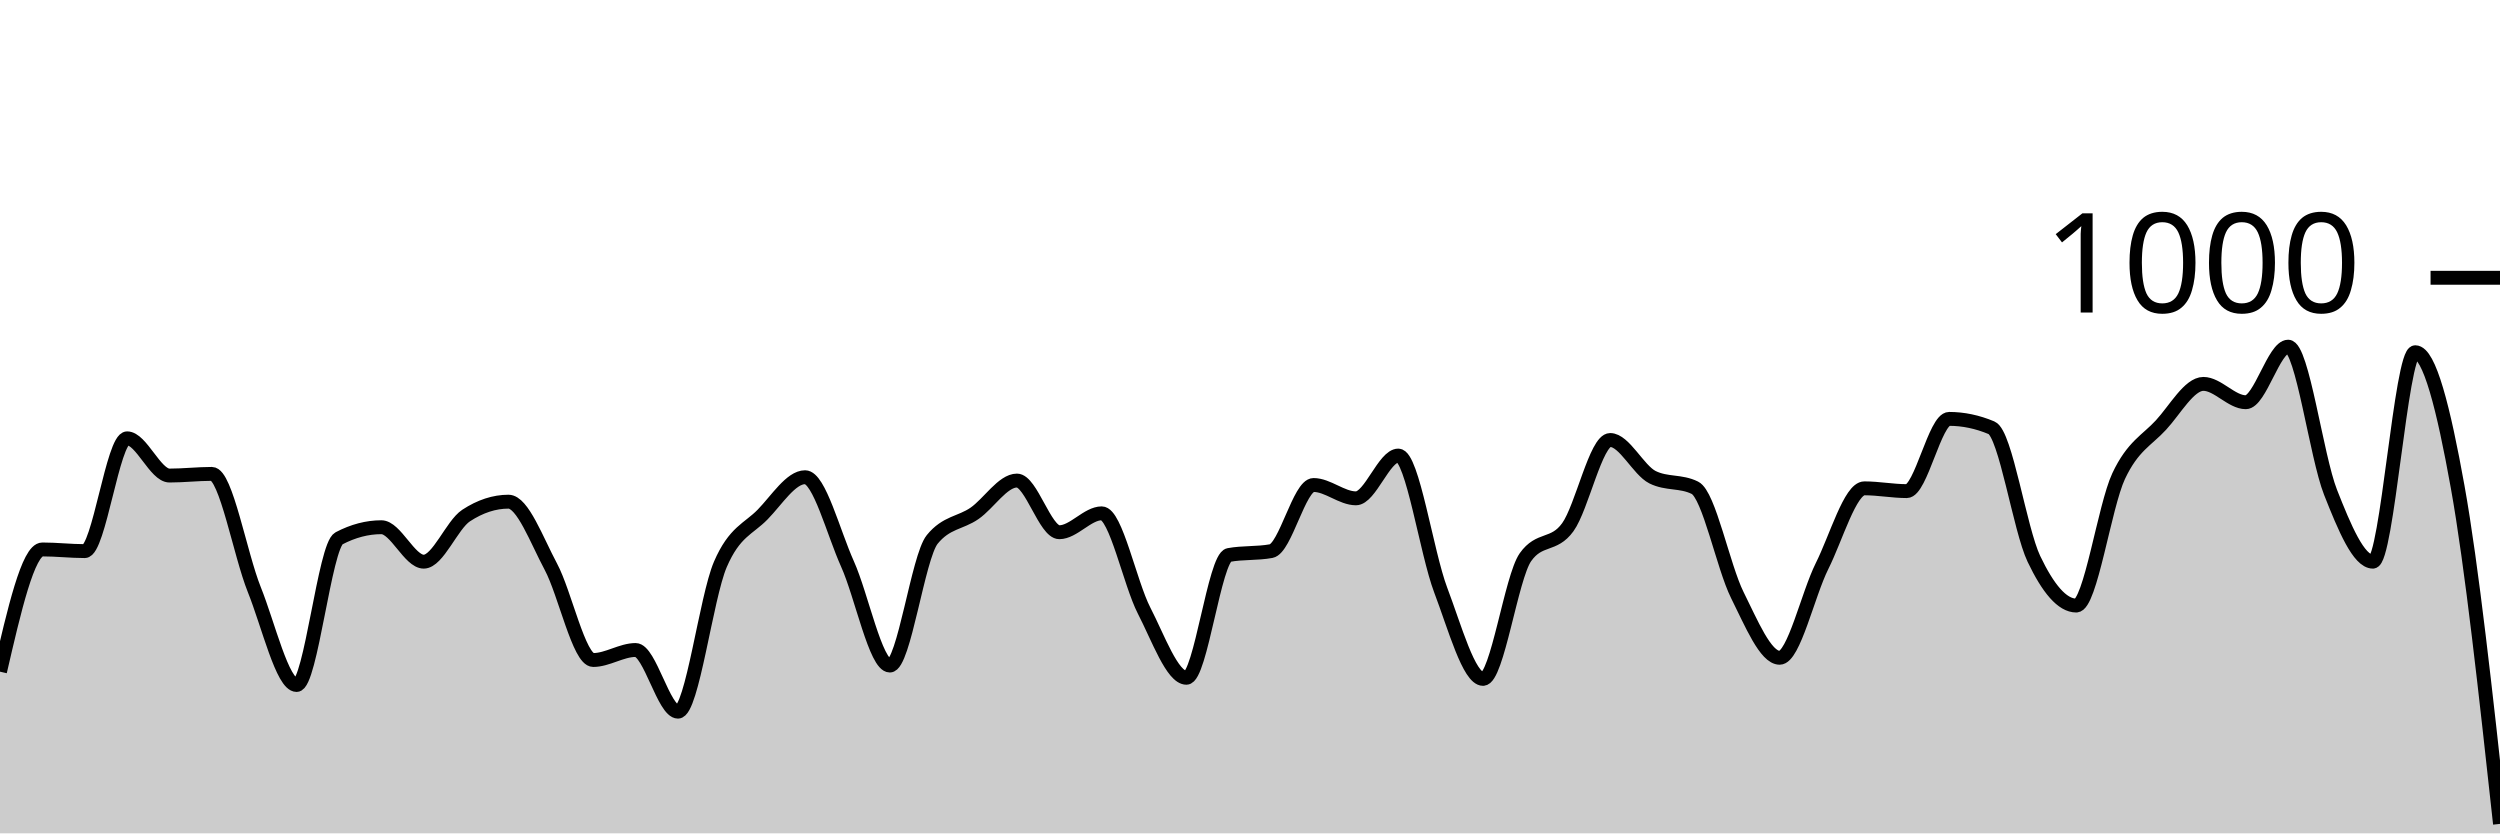
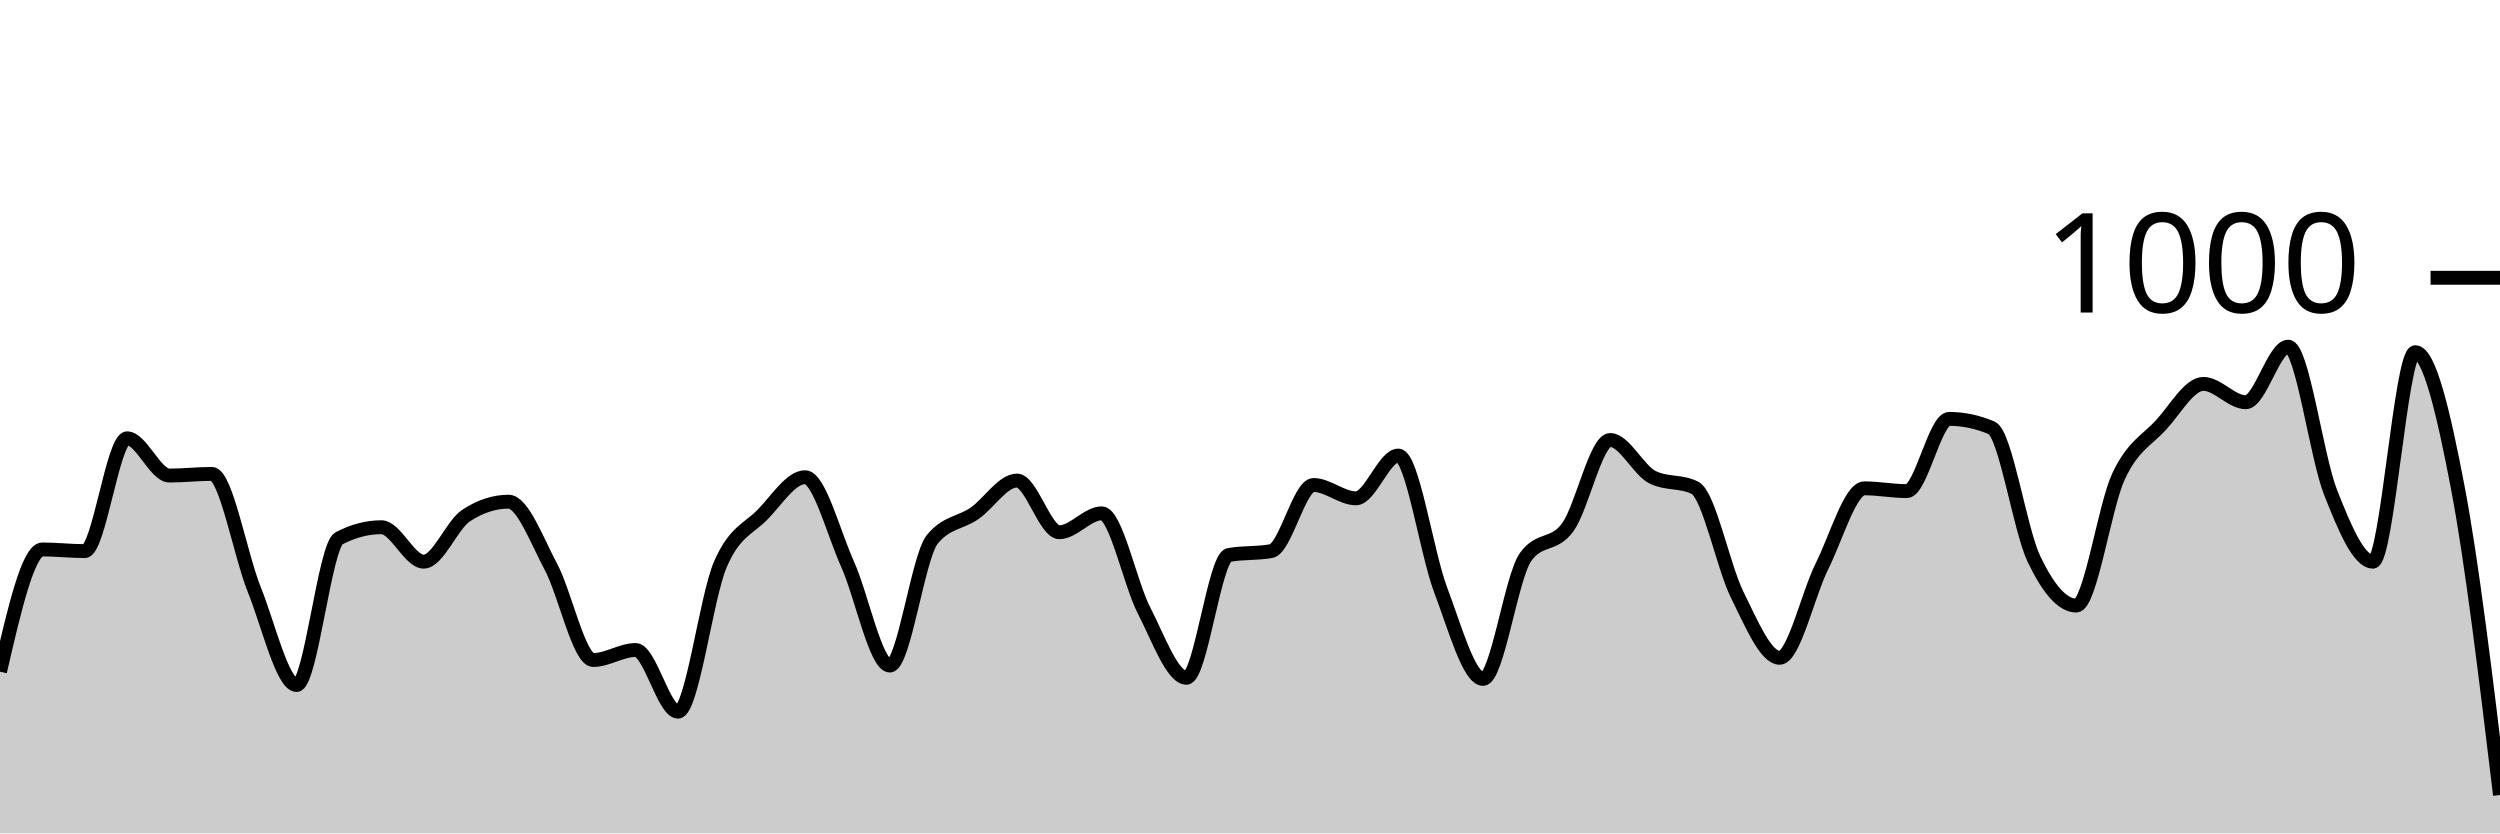
<svg xmlns="http://www.w3.org/2000/svg" viewBox="0 0 180 60">
  <g transform="translate(0,20)">
-     <path class="area" fill="rgba(0, 0, 0, 0.2)" d="M0,28.36C1.017,23.96,2.034,19.56,3.051,19.56C4.068,19.56,5.085,19.68,6.102,19.68C7.119,19.68,8.136,11.56,9.153,11.56C10.169,11.56,11.186,14.24,12.203,14.24C13.22,14.24,14.237,14.12,15.254,14.12C16.271,14.12,17.288,19.907,18.305,22.44C19.322,24.973,20.339,29.32,21.356,29.32C22.373,29.32,23.39,19.293,24.407,18.76C25.424,18.227,26.441,17.96,27.458,17.96C28.475,17.96,29.492,20.44,30.508,20.44C31.525,20.44,32.542,17.787,33.559,17.12C34.576,16.453,35.593,16.12,36.61,16.12C37.627,16.12,38.644,18.9,39.661,20.8C40.678,22.7,41.695,27.52,42.712,27.52C43.729,27.52,44.746,26.8,45.763,26.8C46.78,26.8,47.797,31.24,48.814,31.24C49.831,31.24,50.847,23.007,51.864,20.64C52.881,18.273,53.898,18.087,54.915,17.04C55.932,15.993,56.949,14.36,57.966,14.36C58.983,14.36,60,18.34,61.017,20.6C62.034,22.86,63.051,27.92,64.068,27.92C65.085,27.92,66.102,20.093,67.119,18.84C68.136,17.587,69.153,17.667,70.169,16.96C71.186,16.253,72.203,14.6,73.22,14.6C74.237,14.6,75.254,18.32,76.271,18.32C77.288,18.32,78.305,16.96,79.322,16.96C80.339,16.96,81.356,21.987,82.373,23.96C83.39,25.933,84.407,28.8,85.424,28.8C86.441,28.8,87.458,20.147,88.475,19.96C89.492,19.773,90.508,19.867,91.525,19.68C92.542,19.493,93.559,14.92,94.576,14.92C95.593,14.92,96.61,15.88,97.627,15.88C98.644,15.88,99.661,12.8,100.678,12.8C101.695,12.8,102.712,19.8,103.729,22.48C104.746,25.16,105.763,28.88,106.78,28.88C107.797,28.88,108.814,21.56,109.831,20.12C110.847,18.68,111.864,19.367,112.881,17.96C113.898,16.553,114.915,11.68,115.932,11.68C116.949,11.68,117.966,13.853,118.983,14.36C120,14.867,121.017,14.613,122.034,15.12C123.051,15.627,124.068,20.8,125.085,22.84C126.102,24.88,127.119,27.36,128.136,27.36C129.153,27.36,130.169,22.793,131.186,20.76C132.203,18.727,133.22,15.16,134.237,15.16C135.254,15.16,136.271,15.36,137.288,15.36C138.305,15.36,139.322,10.16,140.339,10.16C141.356,10.16,142.373,10.373,143.39,10.8C144.407,11.227,145.424,18.107,146.441,20.24C147.458,22.373,148.475,23.6,149.492,23.6C150.508,23.6,151.525,16.447,152.542,14.28C153.559,12.113,154.576,11.707,155.593,10.6C156.61,9.493,157.627,7.64,158.644,7.64C159.661,7.64,160.678,8.96,161.695,8.96C162.712,8.96,163.729,4.96,164.746,4.96C165.763,4.96,166.78,12.86,167.797,15.44C168.814,18.02,169.831,20.44,170.847,20.44C171.864,20.44,172.881,5.36,173.898,5.36C174.915,5.36,175.932,9.38,176.949,15.04C177.966,20.7,178.983,30.01,180,39.32L180,40C178.983,40,177.966,40,176.949,40C175.932,40,174.915,40,173.898,40C172.881,40,171.864,40,170.847,40C169.831,40,168.814,40,167.797,40C166.78,40,165.763,40,164.746,40C163.729,40,162.712,40,161.695,40C160.678,40,159.661,40,158.644,40C157.627,40,156.61,40,155.593,40C154.576,40,153.559,40,152.542,40C151.525,40,150.508,40,149.492,40C148.475,40,147.458,40,146.441,40C145.424,40,144.407,40,143.39,40C142.373,40,141.356,40,140.339,40C139.322,40,138.305,40,137.288,40C136.271,40,135.254,40,134.237,40C133.22,40,132.203,40,131.186,40C130.169,40,129.153,40,128.136,40C127.119,40,126.102,40,125.085,40C124.068,40,123.051,40,122.034,40C121.017,40,120,40,118.983,40C117.966,40,116.949,40,115.932,40C114.915,40,113.898,40,112.881,40C111.864,40,110.847,40,109.831,40C108.814,40,107.797,40,106.78,40C105.763,40,104.746,40,103.729,40C102.712,40,101.695,40,100.678,40C99.661,40,98.644,40,97.627,40C96.61,40,95.593,40,94.576,40C93.559,40,92.542,40,91.525,40C90.508,40,89.492,40,88.475,40C87.458,40,86.441,40,85.424,40C84.407,40,83.39,40,82.373,40C81.356,40,80.339,40,79.322,40C78.305,40,77.288,40,76.271,40C75.254,40,74.237,40,73.22,40C72.203,40,71.186,40,70.169,40C69.153,40,68.136,40,67.119,40C66.102,40,65.085,40,64.068,40C63.051,40,62.034,40,61.017,40C60,40,58.983,40,57.966,40C56.949,40,55.932,40,54.915,40C53.898,40,52.881,40,51.864,40C50.847,40,49.831,40,48.814,40C47.797,40,46.78,40,45.763,40C44.746,40,43.729,40,42.712,40C41.695,40,40.678,40,39.661,40C38.644,40,37.627,40,36.61,40C35.593,40,34.576,40,33.559,40C32.542,40,31.525,40,30.508,40C29.492,40,28.475,40,27.458,40C26.441,40,25.424,40,24.407,40C23.39,40,22.373,40,21.356,40C20.339,40,19.322,40,18.305,40C17.288,40,16.271,40,15.254,40C14.237,40,13.22,40,12.203,40C11.186,40,10.169,40,9.153,40C8.136,40,7.119,40,6.102,40C5.085,40,4.068,40,3.051,40C2.034,40,1.017,40,0,40Z" />
-     <path class="line" stroke="black" fill="none" d="M0,28.36C1.017,23.96,2.034,19.56,3.051,19.56C4.068,19.56,5.085,19.68,6.102,19.68C7.119,19.68,8.136,11.56,9.153,11.56C10.169,11.56,11.186,14.24,12.203,14.24C13.22,14.24,14.237,14.12,15.254,14.12C16.271,14.12,17.288,19.907,18.305,22.44C19.322,24.973,20.339,29.32,21.356,29.32C22.373,29.32,23.39,19.293,24.407,18.76C25.424,18.227,26.441,17.96,27.458,17.96C28.475,17.96,29.492,20.44,30.508,20.44C31.525,20.44,32.542,17.787,33.559,17.12C34.576,16.453,35.593,16.12,36.61,16.12C37.627,16.12,38.644,18.9,39.661,20.8C40.678,22.7,41.695,27.52,42.712,27.52C43.729,27.52,44.746,26.8,45.763,26.8C46.78,26.8,47.797,31.24,48.814,31.24C49.831,31.24,50.847,23.007,51.864,20.64C52.881,18.273,53.898,18.087,54.915,17.04C55.932,15.993,56.949,14.36,57.966,14.36C58.983,14.36,60,18.34,61.017,20.6C62.034,22.86,63.051,27.92,64.068,27.92C65.085,27.92,66.102,20.093,67.119,18.84C68.136,17.587,69.153,17.667,70.169,16.96C71.186,16.253,72.203,14.6,73.22,14.6C74.237,14.6,75.254,18.32,76.271,18.32C77.288,18.32,78.305,16.96,79.322,16.96C80.339,16.96,81.356,21.987,82.373,23.96C83.39,25.933,84.407,28.8,85.424,28.8C86.441,28.8,87.458,20.147,88.475,19.96C89.492,19.773,90.508,19.867,91.525,19.68C92.542,19.493,93.559,14.92,94.576,14.92C95.593,14.92,96.61,15.88,97.627,15.88C98.644,15.88,99.661,12.8,100.678,12.8C101.695,12.8,102.712,19.8,103.729,22.48C104.746,25.16,105.763,28.88,106.78,28.88C107.797,28.88,108.814,21.56,109.831,20.12C110.847,18.68,111.864,19.367,112.881,17.96C113.898,16.553,114.915,11.68,115.932,11.68C116.949,11.68,117.966,13.853,118.983,14.36C120,14.867,121.017,14.613,122.034,15.12C123.051,15.627,124.068,20.8,125.085,22.84C126.102,24.88,127.119,27.36,128.136,27.36C129.153,27.36,130.169,22.793,131.186,20.76C132.203,18.727,133.22,15.16,134.237,15.16C135.254,15.16,136.271,15.36,137.288,15.36C138.305,15.36,139.322,10.16,140.339,10.16C141.356,10.16,142.373,10.373,143.39,10.8C144.407,11.227,145.424,18.107,146.441,20.24C147.458,22.373,148.475,23.6,149.492,23.6C150.508,23.6,151.525,16.447,152.542,14.28C153.559,12.113,154.576,11.707,155.593,10.6C156.61,9.493,157.627,7.64,158.644,7.64C159.661,7.64,160.678,8.96,161.695,8.96C162.712,8.96,163.729,4.96,164.746,4.96C165.763,4.96,166.78,12.86,167.797,15.44C168.814,18.02,169.831,20.44,170.847,20.44C171.864,20.44,172.881,5.36,173.898,5.36C174.915,5.36,175.932,9.38,176.949,15.04C177.966,20.7,178.983,30.01,180,39.32" />
+     <path class="area" fill="rgba(0, 0, 0, 0.2)" d="M0,28.36C1.017,23.96,2.034,19.56,3.051,19.56C4.068,19.56,5.085,19.68,6.102,19.68C7.119,19.68,8.136,11.56,9.153,11.56C10.169,11.56,11.186,14.24,12.203,14.24C13.22,14.24,14.237,14.12,15.254,14.12C16.271,14.12,17.288,19.907,18.305,22.44C19.322,24.973,20.339,29.32,21.356,29.32C22.373,29.32,23.39,19.293,24.407,18.76C25.424,18.227,26.441,17.96,27.458,17.96C28.475,17.96,29.492,20.44,30.508,20.44C31.525,20.44,32.542,17.787,33.559,17.12C34.576,16.453,35.593,16.12,36.61,16.12C37.627,16.12,38.644,18.9,39.661,20.8C40.678,22.7,41.695,27.52,42.712,27.52C43.729,27.52,44.746,26.8,45.763,26.8C46.78,26.8,47.797,31.24,48.814,31.24C49.831,31.24,50.847,23.007,51.864,20.64C52.881,18.273,53.898,18.087,54.915,17.04C55.932,15.993,56.949,14.36,57.966,14.36C58.983,14.36,60,18.34,61.017,20.6C62.034,22.86,63.051,27.92,64.068,27.92C65.085,27.92,66.102,20.093,67.119,18.84C68.136,17.587,69.153,17.667,70.169,16.96C71.186,16.253,72.203,14.6,73.22,14.6C74.237,14.6,75.254,18.32,76.271,18.32C77.288,18.32,78.305,16.96,79.322,16.96C80.339,16.96,81.356,21.987,82.373,23.96C83.39,25.933,84.407,28.8,85.424,28.8C86.441,28.8,87.458,20.147,88.475,19.96C89.492,19.773,90.508,19.867,91.525,19.68C92.542,19.493,93.559,14.92,94.576,14.92C95.593,14.92,96.61,15.88,97.627,15.88C98.644,15.88,99.661,12.8,100.678,12.8C101.695,12.8,102.712,19.8,103.729,22.48C104.746,25.16,105.763,28.88,106.78,28.88C107.797,28.88,108.814,21.56,109.831,20.12C110.847,18.68,111.864,19.367,112.881,17.96C113.898,16.553,114.915,11.68,115.932,11.68C116.949,11.68,117.966,13.853,118.983,14.36C120,14.867,121.017,14.613,122.034,15.12C123.051,15.627,124.068,20.8,125.085,22.84C126.102,24.88,127.119,27.36,128.136,27.36C129.153,27.36,130.169,22.793,131.186,20.76C132.203,18.727,133.22,15.16,134.237,15.16C135.254,15.16,136.271,15.36,137.288,15.36C138.305,15.36,139.322,10.16,140.339,10.16C141.356,10.16,142.373,10.373,143.39,10.8C144.407,11.227,145.424,18.107,146.441,20.24C147.458,22.373,148.475,23.6,149.492,23.6C150.508,23.6,151.525,16.447,152.542,14.28C153.559,12.113,154.576,11.707,155.593,10.6C156.61,9.493,157.627,7.64,158.644,7.64C159.661,7.64,160.678,8.96,161.695,8.96C162.712,8.96,163.729,4.96,164.746,4.96C165.763,4.96,166.78,12.86,167.797,15.44C168.814,18.02,169.831,20.44,170.847,20.44C171.864,20.44,172.881,5.36,173.898,5.36C174.915,5.36,175.932,9.727,176.949,15.04C177.966,20.353,178.983,28.797,180,37.24L180,40C178.983,40,177.966,40,176.949,40C175.932,40,174.915,40,173.898,40C172.881,40,171.864,40,170.847,40C169.831,40,168.814,40,167.797,40C166.78,40,165.763,40,164.746,40C163.729,40,162.712,40,161.695,40C160.678,40,159.661,40,158.644,40C157.627,40,156.61,40,155.593,40C154.576,40,153.559,40,152.542,40C151.525,40,150.508,40,149.492,40C148.475,40,147.458,40,146.441,40C145.424,40,144.407,40,143.39,40C142.373,40,141.356,40,140.339,40C139.322,40,138.305,40,137.288,40C136.271,40,135.254,40,134.237,40C133.22,40,132.203,40,131.186,40C130.169,40,129.153,40,128.136,40C127.119,40,126.102,40,125.085,40C124.068,40,123.051,40,122.034,40C121.017,40,120,40,118.983,40C117.966,40,116.949,40,115.932,40C114.915,40,113.898,40,112.881,40C111.864,40,110.847,40,109.831,40C108.814,40,107.797,40,106.78,40C105.763,40,104.746,40,103.729,40C102.712,40,101.695,40,100.678,40C99.661,40,98.644,40,97.627,40C96.61,40,95.593,40,94.576,40C93.559,40,92.542,40,91.525,40C90.508,40,89.492,40,88.475,40C87.458,40,86.441,40,85.424,40C84.407,40,83.39,40,82.373,40C81.356,40,80.339,40,79.322,40C78.305,40,77.288,40,76.271,40C75.254,40,74.237,40,73.22,40C72.203,40,71.186,40,70.169,40C69.153,40,68.136,40,67.119,40C66.102,40,65.085,40,64.068,40C63.051,40,62.034,40,61.017,40C60,40,58.983,40,57.966,40C56.949,40,55.932,40,54.915,40C53.898,40,52.881,40,51.864,40C50.847,40,49.831,40,48.814,40C47.797,40,46.78,40,45.763,40C44.746,40,43.729,40,42.712,40C41.695,40,40.678,40,39.661,40C38.644,40,37.627,40,36.61,40C35.593,40,34.576,40,33.559,40C32.542,40,31.525,40,30.508,40C29.492,40,28.475,40,27.458,40C26.441,40,25.424,40,24.407,40C23.39,40,22.373,40,21.356,40C20.339,40,19.322,40,18.305,40C17.288,40,16.271,40,15.254,40C14.237,40,13.22,40,12.203,40C11.186,40,10.169,40,9.153,40C8.136,40,7.119,40,6.102,40C5.085,40,4.068,40,3.051,40C2.034,40,1.017,40,0,40Z" />
+     <path class="line" stroke="black" fill="none" d="M0,28.36C1.017,23.96,2.034,19.56,3.051,19.56C4.068,19.56,5.085,19.68,6.102,19.68C7.119,19.68,8.136,11.56,9.153,11.56C10.169,11.56,11.186,14.24,12.203,14.24C13.22,14.24,14.237,14.12,15.254,14.12C16.271,14.12,17.288,19.907,18.305,22.44C19.322,24.973,20.339,29.32,21.356,29.32C22.373,29.32,23.39,19.293,24.407,18.76C25.424,18.227,26.441,17.96,27.458,17.96C28.475,17.96,29.492,20.44,30.508,20.44C31.525,20.44,32.542,17.787,33.559,17.12C34.576,16.453,35.593,16.12,36.61,16.12C37.627,16.12,38.644,18.9,39.661,20.8C40.678,22.7,41.695,27.52,42.712,27.52C43.729,27.52,44.746,26.8,45.763,26.8C46.78,26.8,47.797,31.24,48.814,31.24C49.831,31.24,50.847,23.007,51.864,20.64C52.881,18.273,53.898,18.087,54.915,17.04C55.932,15.993,56.949,14.36,57.966,14.36C58.983,14.36,60,18.34,61.017,20.6C62.034,22.86,63.051,27.92,64.068,27.92C65.085,27.92,66.102,20.093,67.119,18.84C68.136,17.587,69.153,17.667,70.169,16.96C71.186,16.253,72.203,14.6,73.22,14.6C74.237,14.6,75.254,18.32,76.271,18.32C77.288,18.32,78.305,16.96,79.322,16.96C80.339,16.96,81.356,21.987,82.373,23.96C83.39,25.933,84.407,28.8,85.424,28.8C86.441,28.8,87.458,20.147,88.475,19.96C89.492,19.773,90.508,19.867,91.525,19.68C92.542,19.493,93.559,14.92,94.576,14.92C95.593,14.92,96.61,15.88,97.627,15.88C98.644,15.88,99.661,12.8,100.678,12.8C101.695,12.8,102.712,19.8,103.729,22.48C104.746,25.16,105.763,28.88,106.78,28.88C107.797,28.88,108.814,21.56,109.831,20.12C110.847,18.68,111.864,19.367,112.881,17.96C113.898,16.553,114.915,11.68,115.932,11.68C116.949,11.68,117.966,13.853,118.983,14.36C120,14.867,121.017,14.613,122.034,15.12C123.051,15.627,124.068,20.8,125.085,22.84C126.102,24.88,127.119,27.36,128.136,27.36C129.153,27.36,130.169,22.793,131.186,20.76C132.203,18.727,133.22,15.16,134.237,15.16C135.254,15.16,136.271,15.36,137.288,15.36C138.305,15.36,139.322,10.16,140.339,10.16C141.356,10.16,142.373,10.373,143.39,10.8C144.407,11.227,145.424,18.107,146.441,20.24C147.458,22.373,148.475,23.6,149.492,23.6C150.508,23.6,151.525,16.447,152.542,14.28C153.559,12.113,154.576,11.707,155.593,10.6C156.61,9.493,157.627,7.64,158.644,7.64C159.661,7.64,160.678,8.96,161.695,8.96C162.712,8.96,163.729,4.96,164.746,4.96C165.763,4.96,166.78,12.86,167.797,15.44C168.814,18.02,169.831,20.44,170.847,20.44C171.864,20.44,172.881,5.36,173.898,5.36C174.915,5.36,175.932,9.727,176.949,15.04C177.966,20.353,178.983,28.797,180,37.24" />
    <path class="axis-ceiling" stroke-width="1" stroke="black" fill="none" d="M175,0L180,0" />
    <text class="axis-ceiling-label" font-family="sans-serif" text-anchor="end" font-size="10px" x="170" y="2.5">1000</text>
  </g>
</svg>
